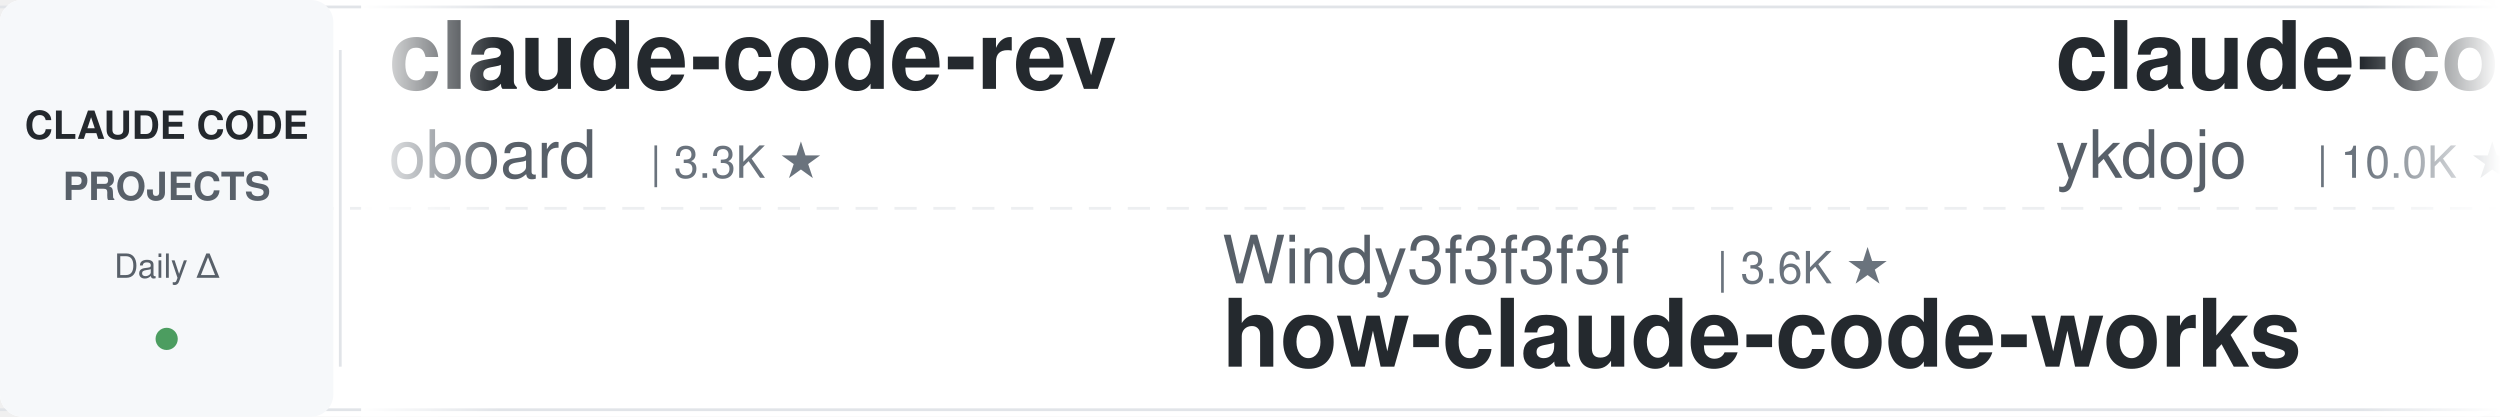
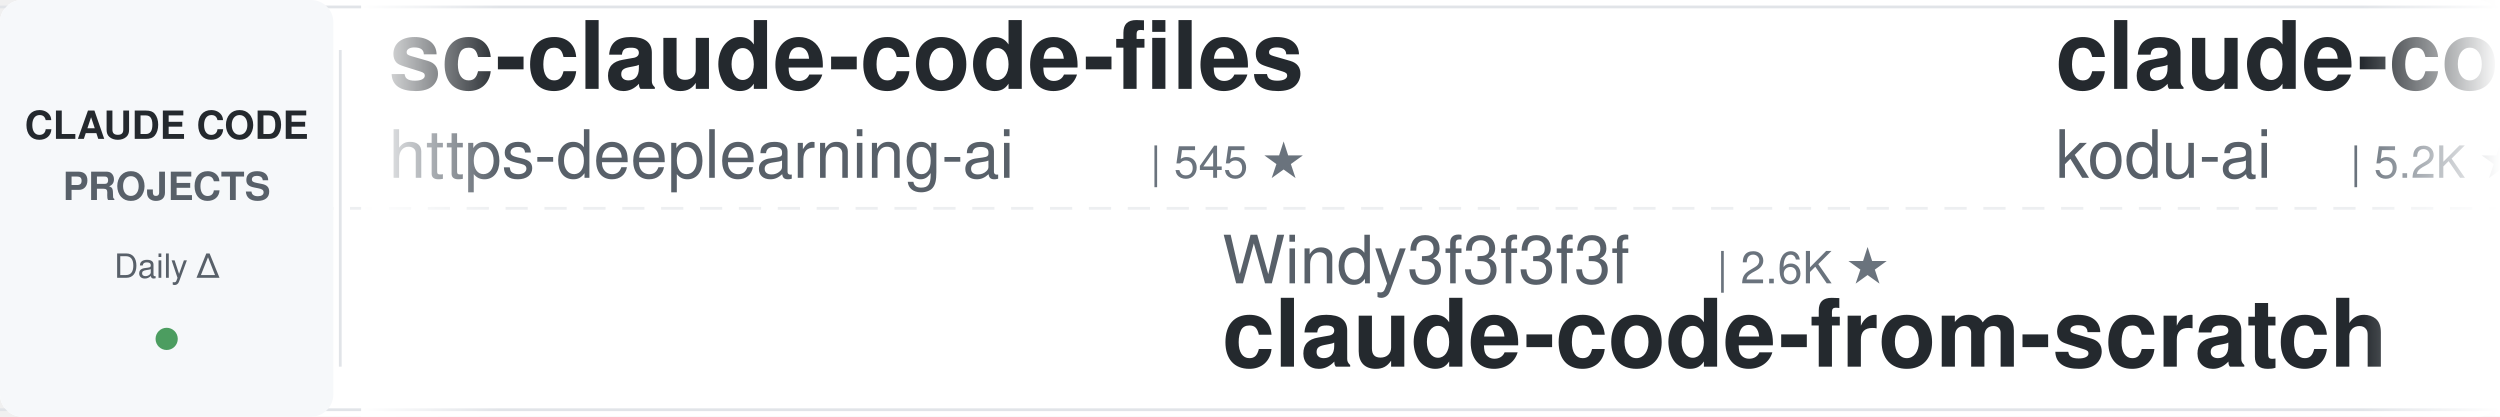
<svg xmlns="http://www.w3.org/2000/svg" width="900" height="150">
  <defs>
    <linearGradient id="leftFade" x1="0%" y1="0%" x2="100%" y2="0%">
      <stop offset="0%" style="stop-color:#ffffff;stop-opacity:1" />
      <stop offset="100%" style="stop-color:#ffffff;stop-opacity:0" />
    </linearGradient>
    <linearGradient id="rightFade" x1="0%" y1="0%" x2="100%" y2="0%">
      <stop offset="0%" style="stop-color:#ffffff;stop-opacity:0" />
      <stop offset="100%" style="stop-color:#ffffff;stop-opacity:1" />
    </linearGradient>
  </defs>
  <rect width="900" height="150" fill="#ffffff" rx="8" />
  <rect x="0" y="2" width="900" height="1" fill="#e1e4e8" />
  <rect x="0" y="147" width="900" height="1" fill="#e1e4e8" />
  <line x1="0" y1="75" x2="900" y2="75" stroke="#e1e4e8" stroke-width="1" stroke-dasharray="8 6" opacity="0.6" />
  <rect x="0" y="0" width="120" height="150" fill="#f6f8fa" rx="8" />
  <text x="60" y="50" font-family="-apple-system, BlinkMacSystemFont, 'Segoe UI', Helvetica, Arial, sans-serif" font-size="14" font-weight="600" fill="#24292e" text-anchor="middle">CLAUDE CODE</text>
  <text x="60" y="72" font-family="-apple-system, BlinkMacSystemFont, 'Segoe UI', Helvetica, Arial, sans-serif" font-size="14" font-weight="600" fill="#586069" text-anchor="middle">PROJECTS</text>
  <text x="60" y="100" font-family="-apple-system, BlinkMacSystemFont, 'Segoe UI', Helvetica, Arial, sans-serif" font-size="12" font-weight="500" fill="#586069" text-anchor="middle">Daily Δ</text>
  <circle cx="60" cy="122" r="4" fill="#22863a" opacity="0.8" />
  <rect x="122" y="18" width="1" height="114" fill="#e1e4e8" />
  <clipPath id="tickerClip">
    <rect x="130" y="0" width="770" height="150" />
  </clipPath>
  <g clip-path="url(#tickerClip)">
    <g id="tickerItems">
      <animateTransform attributeName="transform" attributeType="XML" type="translate" from="0 0" to="-3000 0" dur="54s" repeatCount="indefinite" />
      <g transform="translate(0, 0)">
-         <text x="140" y="32" font-family="-apple-system, BlinkMacSystemFont, 'Segoe UI', Helvetica, Arial, sans-serif" font-size="34" font-weight="600" fill="#24292e">claude-code-rev</text>
-         <text x="140" y="64" font-family="-apple-system, BlinkMacSystemFont, 'Segoe UI', Helvetica, Arial, sans-serif" font-size="24" font-weight="400" fill="#586069">oboard</text>
-         <text x="234" y="64" font-family="-apple-system, BlinkMacSystemFont, 'Segoe UI', Helvetica, Arial, sans-serif" font-size="16" font-weight="500" fill="#6a737d">| 3.3K ★</text>
+         <text x="140" y="32" font-family="-apple-system, BlinkMacSystemFont, 'Segoe UI', Helvetica, Arial, sans-serif" font-size="34" font-weight="600" fill="#24292e">sc-claude-code-files</text>
+         <text x="140" y="64" font-family="-apple-system, BlinkMacSystemFont, 'Segoe UI', Helvetica, Arial, sans-serif" font-size="24" font-weight="400" fill="#586069">https-deeplearning-ai</text>
+         <text x="414" y="64" font-family="-apple-system, BlinkMacSystemFont, 'Segoe UI', Helvetica, Arial, sans-serif" font-size="16" font-weight="500" fill="#6a737d">| 545 ★</text>
      </g>
      <g transform="translate(300, 0)">
        <text x="140" y="102" font-family="-apple-system, BlinkMacSystemFont, 'Segoe UI', Helvetica, Arial, sans-serif" font-size="24" font-weight="400" fill="#586069">Windy3f3f3f3f</text>
-         <text x="318" y="102" font-family="-apple-system, BlinkMacSystemFont, 'Segoe UI', Helvetica, Arial, sans-serif" font-size="16" font-weight="500" fill="#6a737d">| 3.6K ★</text>
-         <text x="140" y="132" font-family="-apple-system, BlinkMacSystemFont, 'Segoe UI', Helvetica, Arial, sans-serif" font-size="34" font-weight="600" fill="#24292e">how-claude-code-works</text>
+         <text x="318" y="102" font-family="-apple-system, BlinkMacSystemFont, 'Segoe UI', Helvetica, Arial, sans-serif" font-size="16" font-weight="500" fill="#6a737d">| 2.6K ★</text>
+         <text x="140" y="132" font-family="-apple-system, BlinkMacSystemFont, 'Segoe UI', Helvetica, Arial, sans-serif" font-size="34" font-weight="600" fill="#24292e">claude-code-from-scratch</text>
      </g>
      <g transform="translate(600, 0)">
-         <text x="140" y="32" font-family="-apple-system, BlinkMacSystemFont, 'Segoe UI', Helvetica, Arial, sans-serif" font-size="34" font-weight="600" fill="#24292e">claude-code-tips</text>
-         <text x="140" y="64" font-family="-apple-system, BlinkMacSystemFont, 'Segoe UI', Helvetica, Arial, sans-serif" font-size="24" font-weight="400" fill="#586069">ykdojo</text>
-         <text x="234" y="64" font-family="-apple-system, BlinkMacSystemFont, 'Segoe UI', Helvetica, Arial, sans-serif" font-size="16" font-weight="500" fill="#6a737d">| 10.0K ★</text>
+         <text x="140" y="32" font-family="-apple-system, BlinkMacSystemFont, 'Segoe UI', Helvetica, Arial, sans-serif" font-size="34" font-weight="600" fill="#24292e">claude-coder</text>
+         <text x="140" y="64" font-family="-apple-system, BlinkMacSystemFont, 'Segoe UI', Helvetica, Arial, sans-serif" font-size="24" font-weight="400" fill="#586069">kodu-ai</text>
+         <text x="246" y="64" font-family="-apple-system, BlinkMacSystemFont, 'Segoe UI', Helvetica, Arial, sans-serif" font-size="16" font-weight="500" fill="#6a737d">| 5.2K ★</text>
      </g>
      <g transform="translate(900, 0)">
-         <text x="140" y="102" font-family="-apple-system, BlinkMacSystemFont, 'Segoe UI', Helvetica, Arial, sans-serif" font-size="24" font-weight="400" fill="#586069">Piebald-AI</text>
-         <text x="282" y="102" font-family="-apple-system, BlinkMacSystemFont, 'Segoe UI', Helvetica, Arial, sans-serif" font-size="16" font-weight="500" fill="#6a737d">| 12.5K ★</text>
-         <text x="140" y="132" font-family="-apple-system, BlinkMacSystemFont, 'Segoe UI', Helvetica, Arial, sans-serif" font-size="34" font-weight="600" fill="#24292e">claude-code-system-promp...</text>
+         <text x="140" y="102" font-family="-apple-system, BlinkMacSystemFont, 'Segoe UI', Helvetica, Arial, sans-serif" font-size="24" font-weight="400" fill="#586069">disler</text>
+         <text x="234" y="102" font-family="-apple-system, BlinkMacSystemFont, 'Segoe UI', Helvetica, Arial, sans-serif" font-size="16" font-weight="500" fill="#6a737d">| 1.7K ★</text>
+         <text x="140" y="132" font-family="-apple-system, BlinkMacSystemFont, 'Segoe UI', Helvetica, Arial, sans-serif" font-size="34" font-weight="600" fill="#24292e">pi-vs-claude-code</text>
      </g>
      <g transform="translate(1200, 0)">
-         <text x="140" y="32" font-family="-apple-system, BlinkMacSystemFont, 'Segoe UI', Helvetica, Arial, sans-serif" font-size="34" font-weight="600" fill="#24292e">claude-code-hub</text>
-         <text x="140" y="64" font-family="-apple-system, BlinkMacSystemFont, 'Segoe UI', Helvetica, Arial, sans-serif" font-size="24" font-weight="400" fill="#586069">ding113</text>
-         <text x="246" y="64" font-family="-apple-system, BlinkMacSystemFont, 'Segoe UI', Helvetica, Arial, sans-serif" font-size="16" font-weight="500" fill="#6a737d">| 3.3K ★</text>
+         <text x="140" y="32" font-family="-apple-system, BlinkMacSystemFont, 'Segoe UI', Helvetica, Arial, sans-serif" font-size="34" font-weight="600" fill="#24292e">claude-code-engineering</text>
+         <text x="140" y="64" font-family="-apple-system, BlinkMacSystemFont, 'Segoe UI', Helvetica, Arial, sans-serif" font-size="24" font-weight="400" fill="#586069">huangjia2019</text>
+         <text x="306" y="64" font-family="-apple-system, BlinkMacSystemFont, 'Segoe UI', Helvetica, Arial, sans-serif" font-size="16" font-weight="500" fill="#6a737d">| 1.1K ★</text>
      </g>
      <g transform="translate(1500, 0)">
-         <text x="140" y="102" font-family="-apple-system, BlinkMacSystemFont, 'Segoe UI', Helvetica, Arial, sans-serif" font-size="24" font-weight="400" fill="#586069">ponponon</text>
-         <text x="258" y="102" font-family="-apple-system, BlinkMacSystemFont, 'Segoe UI', Helvetica, Arial, sans-serif" font-size="16" font-weight="500" fill="#6a737d">| 2.3K ★</text>
-         <text x="140" y="132" font-family="-apple-system, BlinkMacSystemFont, 'Segoe UI', Helvetica, Arial, sans-serif" font-size="34" font-weight="600" fill="#24292e">claude_code_src</text>
+         <text x="140" y="102" font-family="-apple-system, BlinkMacSystemFont, 'Segoe UI', Helvetica, Arial, sans-serif" font-size="24" font-weight="400" fill="#586069">VoltAgent</text>
+         <text x="270" y="102" font-family="-apple-system, BlinkMacSystemFont, 'Segoe UI', Helvetica, Arial, sans-serif" font-size="16" font-weight="500" fill="#6a737d">| 24.8K ★</text>
+         <text x="140" y="132" font-family="-apple-system, BlinkMacSystemFont, 'Segoe UI', Helvetica, Arial, sans-serif" font-size="34" font-weight="600" fill="#24292e">awesome-claude-code-suba...</text>
      </g>
      <g transform="translate(1800, 0)">
-         <text x="140" y="32" font-family="-apple-system, BlinkMacSystemFont, 'Segoe UI', Helvetica, Arial, sans-serif" font-size="34" font-weight="600" fill="#24292e">claude-code-transcripts</text>
-         <text x="140" y="64" font-family="-apple-system, BlinkMacSystemFont, 'Segoe UI', Helvetica, Arial, sans-serif" font-size="24" font-weight="400" fill="#586069">simonw</text>
-         <text x="234" y="64" font-family="-apple-system, BlinkMacSystemFont, 'Segoe UI', Helvetica, Arial, sans-serif" font-size="16" font-weight="500" fill="#6a737d">| 1.7K ★</text>
+         <text x="140" y="32" font-family="-apple-system, BlinkMacSystemFont, 'Segoe UI', Helvetica, Arial, sans-serif" font-size="34" font-weight="600" fill="#24292e">how-claude-code-works</text>
+         <text x="140" y="64" font-family="-apple-system, BlinkMacSystemFont, 'Segoe UI', Helvetica, Arial, sans-serif" font-size="24" font-weight="400" fill="#586069">Windy3f3f3f3f</text>
+         <text x="318" y="64" font-family="-apple-system, BlinkMacSystemFont, 'Segoe UI', Helvetica, Arial, sans-serif" font-size="16" font-weight="500" fill="#6a737d">| 3.6K ★</text>
      </g>
      <g transform="translate(2100, 0)">
-         <text x="140" y="102" font-family="-apple-system, BlinkMacSystemFont, 'Segoe UI', Helvetica, Arial, sans-serif" font-size="24" font-weight="400" fill="#586069">andrew-kramer-inno</text>
-         <text x="378" y="102" font-family="-apple-system, BlinkMacSystemFont, 'Segoe UI', Helvetica, Arial, sans-serif" font-size="16" font-weight="500" fill="#6a737d">| 595 ★</text>
-         <text x="140" y="132" font-family="-apple-system, BlinkMacSystemFont, 'Segoe UI', Helvetica, Arial, sans-serif" font-size="34" font-weight="600" fill="#24292e">claude-code-source-build</text>
+         <text x="140" y="102" font-family="-apple-system, BlinkMacSystemFont, 'Segoe UI', Helvetica, Arial, sans-serif" font-size="24" font-weight="400" fill="#586069">Chachamaru127</text>
+         <text x="318" y="102" font-family="-apple-system, BlinkMacSystemFont, 'Segoe UI', Helvetica, Arial, sans-serif" font-size="16" font-weight="500" fill="#6a737d">| 3.1K ★</text>
+         <text x="140" y="132" font-family="-apple-system, BlinkMacSystemFont, 'Segoe UI', Helvetica, Arial, sans-serif" font-size="34" font-weight="600" fill="#24292e">claude-code-harness</text>
      </g>
      <g transform="translate(2400, 0)">
-         <text x="140" y="32" font-family="-apple-system, BlinkMacSystemFont, 'Segoe UI', Helvetica, Arial, sans-serif" font-size="34" font-weight="600" fill="#24292e">claude-code-infrastructu...</text>
-         <text x="140" y="64" font-family="-apple-system, BlinkMacSystemFont, 'Segoe UI', Helvetica, Arial, sans-serif" font-size="24" font-weight="400" fill="#586069">diet103</text>
-         <text x="246" y="64" font-family="-apple-system, BlinkMacSystemFont, 'Segoe UI', Helvetica, Arial, sans-serif" font-size="16" font-weight="500" fill="#6a737d">| 10.0K ★</text>
+         <text x="140" y="32" font-family="-apple-system, BlinkMacSystemFont, 'Segoe UI', Helvetica, Arial, sans-serif" font-size="34" font-weight="600" fill="#24292e">claude-code-best-practic...</text>
+         <text x="140" y="64" font-family="-apple-system, BlinkMacSystemFont, 'Segoe UI', Helvetica, Arial, sans-serif" font-size="24" font-weight="400" fill="#586069">shanraisshan</text>
+         <text x="306" y="64" font-family="-apple-system, BlinkMacSystemFont, 'Segoe UI', Helvetica, Arial, sans-serif" font-size="16" font-weight="500" fill="#6a737d">| 65.5K ★</text>
      </g>
      <g transform="translate(2700, 0)">
-         <text x="140" y="102" font-family="-apple-system, BlinkMacSystemFont, 'Segoe UI', Helvetica, Arial, sans-serif" font-size="24" font-weight="400" fill="#586069">lintsinghua</text>
-         <text x="294" y="102" font-family="-apple-system, BlinkMacSystemFont, 'Segoe UI', Helvetica, Arial, sans-serif" font-size="16" font-weight="500" fill="#6a737d">| 4.2K ★</text>
-         <text x="140" y="132" font-family="-apple-system, BlinkMacSystemFont, 'Segoe UI', Helvetica, Arial, sans-serif" font-size="34" font-weight="600" fill="#24292e">claude-code-book</text>
+         <text x="140" y="102" font-family="-apple-system, BlinkMacSystemFont, 'Segoe UI', Helvetica, Arial, sans-serif" font-size="24" font-weight="400" fill="#586069">affaan-m</text>
+         <text x="258" y="102" font-family="-apple-system, BlinkMacSystemFont, 'Segoe UI', Helvetica, Arial, sans-serif" font-size="16" font-weight="500" fill="#6a737d">| 245.9K ★</text>
+         <text x="140" y="132" font-family="-apple-system, BlinkMacSystemFont, 'Segoe UI', Helvetica, Arial, sans-serif" font-size="34" font-weight="600" fill="#24292e">ECC</text>
      </g>
      <g transform="translate(3000, 0)">
-         <text x="140" y="32" font-family="-apple-system, BlinkMacSystemFont, 'Segoe UI', Helvetica, Arial, sans-serif" font-size="34" font-weight="600" fill="#24292e">claude-code-rev</text>
-         <text x="140" y="64" font-family="-apple-system, BlinkMacSystemFont, 'Segoe UI', Helvetica, Arial, sans-serif" font-size="24" font-weight="400" fill="#586069">oboard</text>
-         <text x="234" y="64" font-family="-apple-system, BlinkMacSystemFont, 'Segoe UI', Helvetica, Arial, sans-serif" font-size="16" font-weight="500" fill="#6a737d">| 3.3K ★</text>
+         <text x="140" y="32" font-family="-apple-system, BlinkMacSystemFont, 'Segoe UI', Helvetica, Arial, sans-serif" font-size="34" font-weight="600" fill="#24292e">sc-claude-code-files</text>
+         <text x="140" y="64" font-family="-apple-system, BlinkMacSystemFont, 'Segoe UI', Helvetica, Arial, sans-serif" font-size="24" font-weight="400" fill="#586069">https-deeplearning-ai</text>
+         <text x="414" y="64" font-family="-apple-system, BlinkMacSystemFont, 'Segoe UI', Helvetica, Arial, sans-serif" font-size="16" font-weight="500" fill="#6a737d">| 545 ★</text>
      </g>
      <g transform="translate(3300, 0)">
        <text x="140" y="102" font-family="-apple-system, BlinkMacSystemFont, 'Segoe UI', Helvetica, Arial, sans-serif" font-size="24" font-weight="400" fill="#586069">Windy3f3f3f3f</text>
-         <text x="318" y="102" font-family="-apple-system, BlinkMacSystemFont, 'Segoe UI', Helvetica, Arial, sans-serif" font-size="16" font-weight="500" fill="#6a737d">| 3.6K ★</text>
-         <text x="140" y="132" font-family="-apple-system, BlinkMacSystemFont, 'Segoe UI', Helvetica, Arial, sans-serif" font-size="34" font-weight="600" fill="#24292e">how-claude-code-works</text>
+         <text x="318" y="102" font-family="-apple-system, BlinkMacSystemFont, 'Segoe UI', Helvetica, Arial, sans-serif" font-size="16" font-weight="500" fill="#6a737d">| 2.6K ★</text>
+         <text x="140" y="132" font-family="-apple-system, BlinkMacSystemFont, 'Segoe UI', Helvetica, Arial, sans-serif" font-size="34" font-weight="600" fill="#24292e">claude-code-from-scratch</text>
      </g>
      <g transform="translate(3600, 0)">
-         <text x="140" y="32" font-family="-apple-system, BlinkMacSystemFont, 'Segoe UI', Helvetica, Arial, sans-serif" font-size="34" font-weight="600" fill="#24292e">claude-code-tips</text>
-         <text x="140" y="64" font-family="-apple-system, BlinkMacSystemFont, 'Segoe UI', Helvetica, Arial, sans-serif" font-size="24" font-weight="400" fill="#586069">ykdojo</text>
-         <text x="234" y="64" font-family="-apple-system, BlinkMacSystemFont, 'Segoe UI', Helvetica, Arial, sans-serif" font-size="16" font-weight="500" fill="#6a737d">| 10.0K ★</text>
+         <text x="140" y="32" font-family="-apple-system, BlinkMacSystemFont, 'Segoe UI', Helvetica, Arial, sans-serif" font-size="34" font-weight="600" fill="#24292e">claude-coder</text>
+         <text x="140" y="64" font-family="-apple-system, BlinkMacSystemFont, 'Segoe UI', Helvetica, Arial, sans-serif" font-size="24" font-weight="400" fill="#586069">kodu-ai</text>
+         <text x="246" y="64" font-family="-apple-system, BlinkMacSystemFont, 'Segoe UI', Helvetica, Arial, sans-serif" font-size="16" font-weight="500" fill="#6a737d">| 5.2K ★</text>
      </g>
      <g transform="translate(3900, 0)">
-         <text x="140" y="102" font-family="-apple-system, BlinkMacSystemFont, 'Segoe UI', Helvetica, Arial, sans-serif" font-size="24" font-weight="400" fill="#586069">Piebald-AI</text>
-         <text x="282" y="102" font-family="-apple-system, BlinkMacSystemFont, 'Segoe UI', Helvetica, Arial, sans-serif" font-size="16" font-weight="500" fill="#6a737d">| 12.5K ★</text>
-         <text x="140" y="132" font-family="-apple-system, BlinkMacSystemFont, 'Segoe UI', Helvetica, Arial, sans-serif" font-size="34" font-weight="600" fill="#24292e">claude-code-system-promp...</text>
+         <text x="140" y="102" font-family="-apple-system, BlinkMacSystemFont, 'Segoe UI', Helvetica, Arial, sans-serif" font-size="24" font-weight="400" fill="#586069">disler</text>
+         <text x="234" y="102" font-family="-apple-system, BlinkMacSystemFont, 'Segoe UI', Helvetica, Arial, sans-serif" font-size="16" font-weight="500" fill="#6a737d">| 1.7K ★</text>
+         <text x="140" y="132" font-family="-apple-system, BlinkMacSystemFont, 'Segoe UI', Helvetica, Arial, sans-serif" font-size="34" font-weight="600" fill="#24292e">pi-vs-claude-code</text>
      </g>
    </g>
  </g>
  <rect x="130" y="0" width="50" height="150" fill="url(#leftFade)" />
  <rect x="850" y="0" width="50" height="150" fill="url(#rightFade)" />
</svg>
